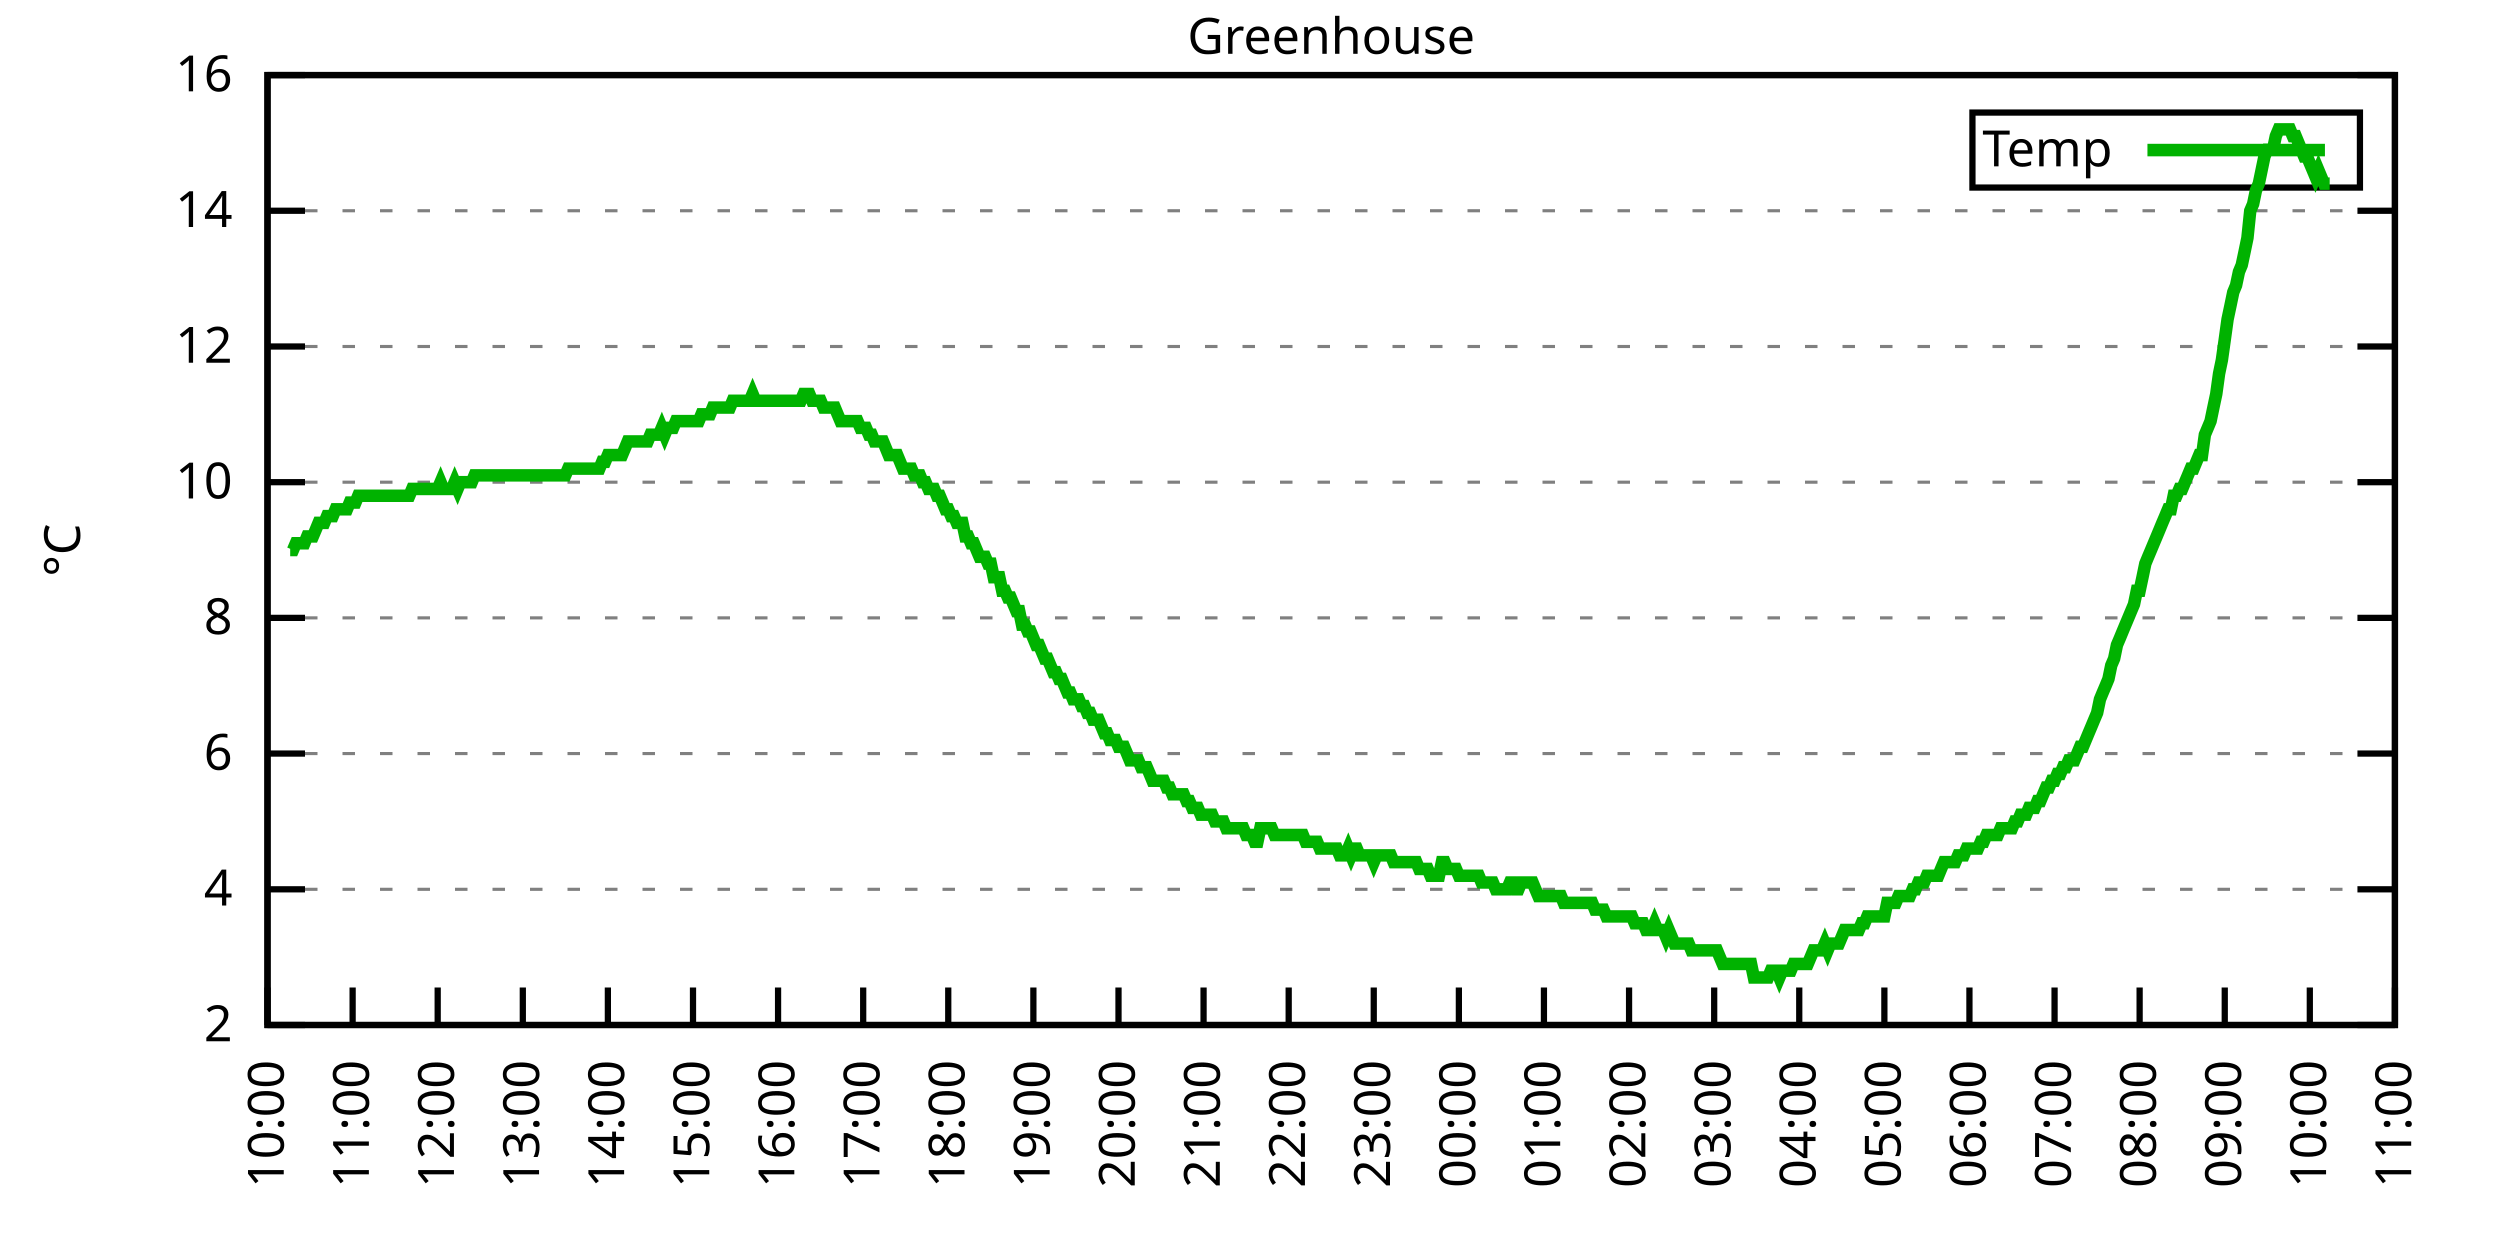
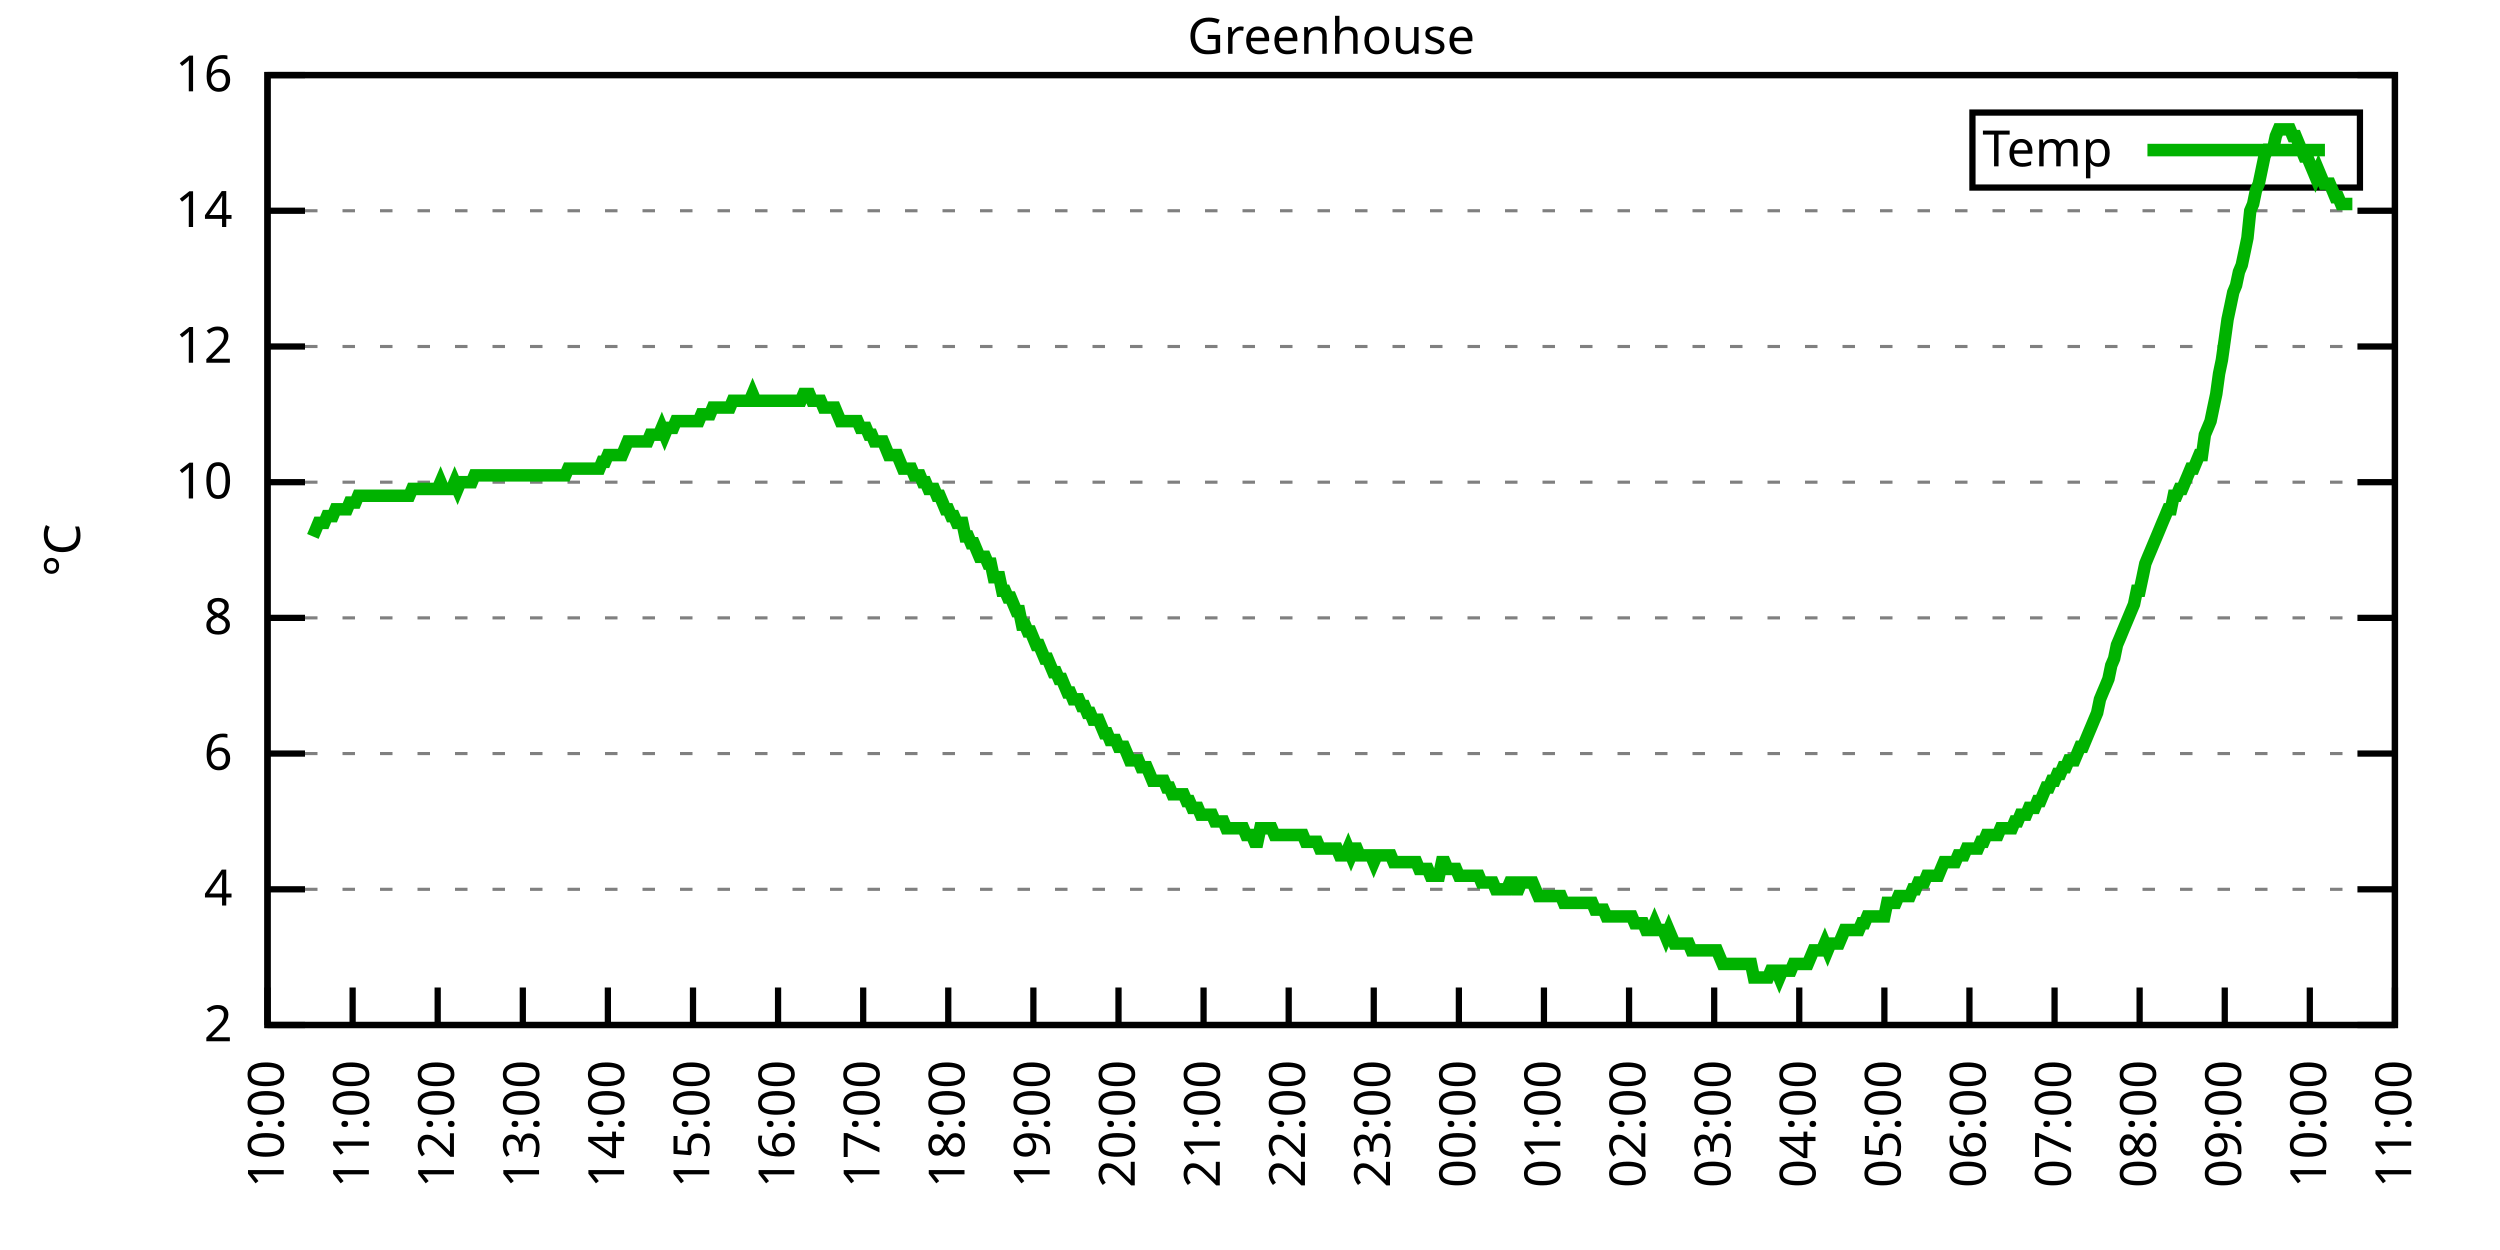
<svg xmlns="http://www.w3.org/2000/svg" xmlns:xlink="http://www.w3.org/1999/xlink" width="400" height="200" viewBox="0 0 400 200">
  <g id="gnuplot_canvas">
    <rect x="0" y="0" width="400" height="200" fill="none" />
    <defs>
      <circle id="gpDot" r="0.5" stroke-width="0.5" stroke="currentColor" />
      <path id="gpPt0" stroke-width="0.333" stroke="currentColor" d="M-1,0 h2 M0,-1 v2" />
      <path id="gpPt1" stroke-width="0.333" stroke="currentColor" d="M-1,-1 L1,1 M1,-1 L-1,1" />
      <path id="gpPt2" stroke-width="0.333" stroke="currentColor" d="M-1,0 L1,0 M0,-1 L0,1 M-1,-1 L1,1 M-1,1 L1,-1" />
      <rect id="gpPt3" stroke-width="0.333" stroke="currentColor" x="-1" y="-1" width="2" height="2" />
      <rect id="gpPt4" stroke-width="0.333" stroke="currentColor" fill="currentColor" x="-1" y="-1" width="2" height="2" />
      <circle id="gpPt5" stroke-width="0.333" stroke="currentColor" cx="0" cy="0" r="1" />
      <use xlink:href="#gpPt5" id="gpPt6" fill="currentColor" stroke="none" />
      <path id="gpPt7" stroke-width="0.333" stroke="currentColor" d="M0,-1.33 L-1.33,0.67 L1.33,0.67 z" />
      <use xlink:href="#gpPt7" id="gpPt8" fill="currentColor" stroke="none" />
      <use xlink:href="#gpPt7" id="gpPt9" stroke="currentColor" transform="rotate(180)" />
      <use xlink:href="#gpPt9" id="gpPt10" fill="currentColor" stroke="none" />
      <use xlink:href="#gpPt3" id="gpPt11" stroke="currentColor" transform="rotate(45)" />
      <use xlink:href="#gpPt11" id="gpPt12" fill="currentColor" stroke="none" />
      <path id="gpPt13" stroke-width="0.333" stroke="currentColor" d="M0,1.330 L1.265,0.411 L0.782,-1.067 L-0.782,-1.076 L-1.265,0.411 z" />
      <use xlink:href="#gpPt13" id="gpPt14" fill="currentColor" stroke="none" />
      <filter id="textbox" filterUnits="objectBoundingBox" x="0" y="0" height="1" width="1">
        <feFlood flood-color="white" flood-opacity="1" result="bgnd" />
        <feComposite in="SourceGraphic" in2="bgnd" operator="atop" />
      </filter>
      <filter id="greybox" filterUnits="objectBoundingBox" x="0" y="0" height="1" width="1">
        <feFlood flood-color="lightgrey" flood-opacity="1" result="grey" />
        <feComposite in="SourceGraphic" in2="grey" operator="atop" />
      </filter>
    </defs>
    <g fill="none" color="white" stroke="currentColor" stroke-width="1.00" stroke-linecap="butt" stroke-linejoin="miter">
</g>
    <g fill="none" color="black" stroke="currentColor" stroke-width="1.00" stroke-linecap="butt" stroke-linejoin="miter">
      <g stroke="none" shape-rendering="crispEdges">
        <polygon fill="rgb(255, 255, 255)" points="42.80,164.00 383.18,164.00 383.18,12.02 42.80,12.02 " />
      </g>
    </g>
    <g fill="none" color="black" stroke="currentColor" stroke-width="1.00" stroke-linecap="butt" stroke-linejoin="miter">
</g>
    <g fill="none" color="black" stroke="black" stroke-width="0.50" stroke-linecap="butt" stroke-linejoin="miter">
</g>
    <g fill="none" color="gray" stroke="currentColor" stroke-width="0.50" stroke-linecap="butt" stroke-linejoin="miter">
      <path stroke="gray" stroke-dasharray="2,4" class="gridline" d="M42.80,164.00 L383.19,164.00  " />
    </g>
    <g fill="none" color="gray" stroke="gray" stroke-width="1.00" stroke-linecap="butt" stroke-linejoin="miter">
</g>
    <g fill="none" color="black" stroke="currentColor" stroke-width="1.00" stroke-linecap="butt" stroke-linejoin="miter">
      <path stroke="black" d="M42.80,164.00 L48.80,164.00 M383.19,164.00 L377.19,164.00  " />
      <g transform="translate(37.20,166.60)" stroke="none" fill="black" font-family="Sans" font-size="8.00" text-anchor="end">
        <text>
          <tspan font-family="Sans"> 2</tspan>
        </text>
      </g>
    </g>
    <g fill="none" color="black" stroke="currentColor" stroke-width="1.00" stroke-linecap="butt" stroke-linejoin="miter">
</g>
    <g fill="none" color="black" stroke="black" stroke-width="0.50" stroke-linecap="butt" stroke-linejoin="miter">
</g>
    <g fill="none" color="gray" stroke="currentColor" stroke-width="0.50" stroke-linecap="butt" stroke-linejoin="miter">
      <path stroke="gray" stroke-dasharray="2,4" class="gridline" d="M42.80,142.29 L383.19,142.29  " />
    </g>
    <g fill="none" color="gray" stroke="gray" stroke-width="1.00" stroke-linecap="butt" stroke-linejoin="miter">
</g>
    <g fill="none" color="black" stroke="currentColor" stroke-width="1.00" stroke-linecap="butt" stroke-linejoin="miter">
      <path stroke="black" d="M42.80,142.29 L48.80,142.29 M383.19,142.29 L377.19,142.29  " />
      <g transform="translate(37.20,144.89)" stroke="none" fill="black" font-family="Sans" font-size="8.00" text-anchor="end">
        <text>
          <tspan font-family="Sans"> 4</tspan>
        </text>
      </g>
    </g>
    <g fill="none" color="black" stroke="currentColor" stroke-width="1.00" stroke-linecap="butt" stroke-linejoin="miter">
</g>
    <g fill="none" color="black" stroke="black" stroke-width="0.50" stroke-linecap="butt" stroke-linejoin="miter">
</g>
    <g fill="none" color="gray" stroke="currentColor" stroke-width="0.50" stroke-linecap="butt" stroke-linejoin="miter">
      <path stroke="gray" stroke-dasharray="2,4" class="gridline" d="M42.80,120.57 L383.19,120.57  " />
    </g>
    <g fill="none" color="gray" stroke="gray" stroke-width="1.00" stroke-linecap="butt" stroke-linejoin="miter">
</g>
    <g fill="none" color="black" stroke="currentColor" stroke-width="1.00" stroke-linecap="butt" stroke-linejoin="miter">
      <path stroke="black" d="M42.80,120.57 L48.80,120.57 M383.19,120.57 L377.19,120.57  " />
      <g transform="translate(37.20,123.17)" stroke="none" fill="black" font-family="Sans" font-size="8.00" text-anchor="end">
        <text>
          <tspan font-family="Sans"> 6</tspan>
        </text>
      </g>
    </g>
    <g fill="none" color="black" stroke="currentColor" stroke-width="1.00" stroke-linecap="butt" stroke-linejoin="miter">
</g>
    <g fill="none" color="black" stroke="black" stroke-width="0.50" stroke-linecap="butt" stroke-linejoin="miter">
</g>
    <g fill="none" color="gray" stroke="currentColor" stroke-width="0.50" stroke-linecap="butt" stroke-linejoin="miter">
      <path stroke="gray" stroke-dasharray="2,4" class="gridline" d="M42.80,98.86 L383.19,98.86  " />
    </g>
    <g fill="none" color="gray" stroke="gray" stroke-width="1.00" stroke-linecap="butt" stroke-linejoin="miter">
</g>
    <g fill="none" color="black" stroke="currentColor" stroke-width="1.00" stroke-linecap="butt" stroke-linejoin="miter">
      <path stroke="black" d="M42.80,98.86 L48.80,98.86 M383.19,98.86 L377.19,98.86  " />
      <g transform="translate(37.20,101.46)" stroke="none" fill="black" font-family="Sans" font-size="8.00" text-anchor="end">
        <text>
          <tspan font-family="Sans"> 8</tspan>
        </text>
      </g>
    </g>
    <g fill="none" color="black" stroke="currentColor" stroke-width="1.00" stroke-linecap="butt" stroke-linejoin="miter">
</g>
    <g fill="none" color="black" stroke="black" stroke-width="0.50" stroke-linecap="butt" stroke-linejoin="miter">
</g>
    <g fill="none" color="gray" stroke="currentColor" stroke-width="0.50" stroke-linecap="butt" stroke-linejoin="miter">
      <path stroke="gray" stroke-dasharray="2,4" class="gridline" d="M42.80,77.15 L383.19,77.15  " />
    </g>
    <g fill="none" color="gray" stroke="gray" stroke-width="1.00" stroke-linecap="butt" stroke-linejoin="miter">
</g>
    <g fill="none" color="black" stroke="currentColor" stroke-width="1.00" stroke-linecap="butt" stroke-linejoin="miter">
      <path stroke="black" d="M42.80,77.15 L48.80,77.15 M383.19,77.15 L377.19,77.15  " />
      <g transform="translate(37.20,79.75)" stroke="none" fill="black" font-family="Sans" font-size="8.00" text-anchor="end">
        <text>
          <tspan font-family="Sans"> 10</tspan>
        </text>
      </g>
    </g>
    <g fill="none" color="black" stroke="currentColor" stroke-width="1.00" stroke-linecap="butt" stroke-linejoin="miter">
</g>
    <g fill="none" color="black" stroke="black" stroke-width="0.50" stroke-linecap="butt" stroke-linejoin="miter">
</g>
    <g fill="none" color="gray" stroke="currentColor" stroke-width="0.50" stroke-linecap="butt" stroke-linejoin="miter">
      <path stroke="gray" stroke-dasharray="2,4" class="gridline" d="M42.80,55.44 L383.19,55.44  " />
    </g>
    <g fill="none" color="gray" stroke="gray" stroke-width="1.00" stroke-linecap="butt" stroke-linejoin="miter">
</g>
    <g fill="none" color="black" stroke="currentColor" stroke-width="1.00" stroke-linecap="butt" stroke-linejoin="miter">
      <path stroke="black" d="M42.80,55.44 L48.80,55.44 M383.19,55.44 L377.19,55.44  " />
      <g transform="translate(37.20,58.04)" stroke="none" fill="black" font-family="Sans" font-size="8.00" text-anchor="end">
        <text>
          <tspan font-family="Sans"> 12</tspan>
        </text>
      </g>
    </g>
    <g fill="none" color="black" stroke="currentColor" stroke-width="1.00" stroke-linecap="butt" stroke-linejoin="miter">
</g>
    <g fill="none" color="black" stroke="black" stroke-width="0.50" stroke-linecap="butt" stroke-linejoin="miter">
</g>
    <g fill="none" color="gray" stroke="currentColor" stroke-width="0.50" stroke-linecap="butt" stroke-linejoin="miter">
      <path stroke="gray" stroke-dasharray="2,4" class="gridline" d="M42.80,33.72 L383.19,33.72  " />
    </g>
    <g fill="none" color="gray" stroke="gray" stroke-width="1.00" stroke-linecap="butt" stroke-linejoin="miter">
</g>
    <g fill="none" color="black" stroke="currentColor" stroke-width="1.00" stroke-linecap="butt" stroke-linejoin="miter">
      <path stroke="black" d="M42.80,33.72 L48.80,33.72 M383.19,33.72 L377.19,33.72  " />
      <g transform="translate(37.20,36.32)" stroke="none" fill="black" font-family="Sans" font-size="8.00" text-anchor="end">
        <text>
          <tspan font-family="Sans"> 14</tspan>
        </text>
      </g>
    </g>
    <g fill="none" color="black" stroke="currentColor" stroke-width="1.00" stroke-linecap="butt" stroke-linejoin="miter">
</g>
    <g fill="none" color="black" stroke="black" stroke-width="0.50" stroke-linecap="butt" stroke-linejoin="miter">
</g>
    <g fill="none" color="gray" stroke="currentColor" stroke-width="0.50" stroke-linecap="butt" stroke-linejoin="miter">
      <path stroke="gray" stroke-dasharray="2,4" class="gridline" d="M42.80,12.01 L383.19,12.01  " />
    </g>
    <g fill="none" color="gray" stroke="gray" stroke-width="1.00" stroke-linecap="butt" stroke-linejoin="miter">
</g>
    <g fill="none" color="black" stroke="currentColor" stroke-width="1.00" stroke-linecap="butt" stroke-linejoin="miter">
      <path stroke="black" d="M42.80,12.01 L48.80,12.01 M383.19,12.01 L377.19,12.01  " />
      <g transform="translate(37.20,14.61)" stroke="none" fill="black" font-family="Sans" font-size="8.00" text-anchor="end">
        <text>
          <tspan font-family="Sans"> 16</tspan>
        </text>
      </g>
    </g>
    <g fill="none" color="black" stroke="currentColor" stroke-width="1.00" stroke-linecap="butt" stroke-linejoin="miter">
      <path stroke="black" d="M42.80,164.00 L42.80,158.00  " />
      <g transform="translate(45.40,169.60) rotate(270.00)" stroke="none" fill="black" font-family="Sans" font-size="8.00" text-anchor="end">
        <text>
          <tspan font-family="Sans">10:00</tspan>
        </text>
      </g>
    </g>
    <g fill="none" color="black" stroke="currentColor" stroke-width="1.00" stroke-linecap="butt" stroke-linejoin="miter">
      <path stroke="black" d="M56.42,164.00 L56.42,158.00  " />
      <g transform="translate(59.02,169.60) rotate(270.00)" stroke="none" fill="black" font-family="Sans" font-size="8.00" text-anchor="end">
        <text>
          <tspan font-family="Sans">11:00</tspan>
        </text>
      </g>
    </g>
    <g fill="none" color="black" stroke="currentColor" stroke-width="1.00" stroke-linecap="butt" stroke-linejoin="miter">
      <path stroke="black" d="M70.03,164.00 L70.03,158.00  " />
      <g transform="translate(72.63,169.60) rotate(270.00)" stroke="none" fill="black" font-family="Sans" font-size="8.00" text-anchor="end">
        <text>
          <tspan font-family="Sans">12:00</tspan>
        </text>
      </g>
    </g>
    <g fill="none" color="black" stroke="currentColor" stroke-width="1.00" stroke-linecap="butt" stroke-linejoin="miter">
      <path stroke="black" d="M83.65,164.00 L83.65,158.00  " />
      <g transform="translate(86.25,169.60) rotate(270.00)" stroke="none" fill="black" font-family="Sans" font-size="8.00" text-anchor="end">
        <text>
          <tspan font-family="Sans">13:00</tspan>
        </text>
      </g>
    </g>
    <g fill="none" color="black" stroke="currentColor" stroke-width="1.00" stroke-linecap="butt" stroke-linejoin="miter">
      <path stroke="black" d="M97.26,164.00 L97.26,158.00  " />
      <g transform="translate(99.86,169.60) rotate(270.00)" stroke="none" fill="black" font-family="Sans" font-size="8.00" text-anchor="end">
        <text>
          <tspan font-family="Sans">14:00</tspan>
        </text>
      </g>
    </g>
    <g fill="none" color="black" stroke="currentColor" stroke-width="1.00" stroke-linecap="butt" stroke-linejoin="miter">
      <path stroke="black" d="M110.88,164.00 L110.88,158.00  " />
      <g transform="translate(113.48,169.60) rotate(270.00)" stroke="none" fill="black" font-family="Sans" font-size="8.00" text-anchor="end">
        <text>
          <tspan font-family="Sans">15:00</tspan>
        </text>
      </g>
    </g>
    <g fill="none" color="black" stroke="currentColor" stroke-width="1.00" stroke-linecap="butt" stroke-linejoin="miter">
      <path stroke="black" d="M124.49,164.00 L124.49,158.00  " />
      <g transform="translate(127.09,169.60) rotate(270.00)" stroke="none" fill="black" font-family="Sans" font-size="8.00" text-anchor="end">
        <text>
          <tspan font-family="Sans">16:00</tspan>
        </text>
      </g>
    </g>
    <g fill="none" color="black" stroke="currentColor" stroke-width="1.00" stroke-linecap="butt" stroke-linejoin="miter">
      <path stroke="black" d="M138.11,164.00 L138.11,158.00  " />
      <g transform="translate(140.71,169.60) rotate(270.00)" stroke="none" fill="black" font-family="Sans" font-size="8.00" text-anchor="end">
        <text>
          <tspan font-family="Sans">17:00</tspan>
        </text>
      </g>
    </g>
    <g fill="none" color="black" stroke="currentColor" stroke-width="1.00" stroke-linecap="butt" stroke-linejoin="miter">
      <path stroke="black" d="M151.72,164.00 L151.72,158.00  " />
      <g transform="translate(154.32,169.60) rotate(270.00)" stroke="none" fill="black" font-family="Sans" font-size="8.00" text-anchor="end">
        <text>
          <tspan font-family="Sans">18:00</tspan>
        </text>
      </g>
    </g>
    <g fill="none" color="black" stroke="currentColor" stroke-width="1.00" stroke-linecap="butt" stroke-linejoin="miter">
      <path stroke="black" d="M165.34,164.00 L165.34,158.00  " />
      <g transform="translate(167.94,169.60) rotate(270.00)" stroke="none" fill="black" font-family="Sans" font-size="8.00" text-anchor="end">
        <text>
          <tspan font-family="Sans">19:00</tspan>
        </text>
      </g>
    </g>
    <g fill="none" color="black" stroke="currentColor" stroke-width="1.00" stroke-linecap="butt" stroke-linejoin="miter">
      <path stroke="black" d="M178.96,164.00 L178.96,158.00  " />
      <g transform="translate(181.56,169.60) rotate(270.00)" stroke="none" fill="black" font-family="Sans" font-size="8.00" text-anchor="end">
        <text>
          <tspan font-family="Sans">20:00</tspan>
        </text>
      </g>
    </g>
    <g fill="none" color="black" stroke="currentColor" stroke-width="1.00" stroke-linecap="butt" stroke-linejoin="miter">
      <path stroke="black" d="M192.57,164.00 L192.57,158.00  " />
      <g transform="translate(195.17,169.60) rotate(270.00)" stroke="none" fill="black" font-family="Sans" font-size="8.00" text-anchor="end">
        <text>
          <tspan font-family="Sans">21:00</tspan>
        </text>
      </g>
    </g>
    <g fill="none" color="black" stroke="currentColor" stroke-width="1.00" stroke-linecap="butt" stroke-linejoin="miter">
      <path stroke="black" d="M206.19,164.00 L206.19,158.00  " />
      <g transform="translate(208.79,169.60) rotate(270.00)" stroke="none" fill="black" font-family="Sans" font-size="8.00" text-anchor="end">
        <text>
          <tspan font-family="Sans">22:00</tspan>
        </text>
      </g>
    </g>
    <g fill="none" color="black" stroke="currentColor" stroke-width="1.00" stroke-linecap="butt" stroke-linejoin="miter">
      <path stroke="black" d="M219.80,164.00 L219.80,158.00  " />
      <g transform="translate(222.40,169.60) rotate(270.00)" stroke="none" fill="black" font-family="Sans" font-size="8.00" text-anchor="end">
        <text>
          <tspan font-family="Sans">23:00</tspan>
        </text>
      </g>
    </g>
    <g fill="none" color="black" stroke="currentColor" stroke-width="1.00" stroke-linecap="butt" stroke-linejoin="miter">
      <path stroke="black" d="M233.42,164.00 L233.42,158.00  " />
      <g transform="translate(236.02,169.60) rotate(270.00)" stroke="none" fill="black" font-family="Sans" font-size="8.00" text-anchor="end">
        <text>
          <tspan font-family="Sans">00:00</tspan>
        </text>
      </g>
    </g>
    <g fill="none" color="black" stroke="currentColor" stroke-width="1.00" stroke-linecap="butt" stroke-linejoin="miter">
      <path stroke="black" d="M247.03,164.00 L247.03,158.00  " />
      <g transform="translate(249.63,169.60) rotate(270.00)" stroke="none" fill="black" font-family="Sans" font-size="8.00" text-anchor="end">
        <text>
          <tspan font-family="Sans">01:00</tspan>
        </text>
      </g>
    </g>
    <g fill="none" color="black" stroke="currentColor" stroke-width="1.00" stroke-linecap="butt" stroke-linejoin="miter">
      <path stroke="black" d="M260.65,164.00 L260.65,158.00  " />
      <g transform="translate(263.25,169.60) rotate(270.00)" stroke="none" fill="black" font-family="Sans" font-size="8.00" text-anchor="end">
        <text>
          <tspan font-family="Sans">02:00</tspan>
        </text>
      </g>
    </g>
    <g fill="none" color="black" stroke="currentColor" stroke-width="1.00" stroke-linecap="butt" stroke-linejoin="miter">
      <path stroke="black" d="M274.27,164.00 L274.27,158.00  " />
      <g transform="translate(276.87,169.60) rotate(270.00)" stroke="none" fill="black" font-family="Sans" font-size="8.00" text-anchor="end">
        <text>
          <tspan font-family="Sans">03:00</tspan>
        </text>
      </g>
    </g>
    <g fill="none" color="black" stroke="currentColor" stroke-width="1.00" stroke-linecap="butt" stroke-linejoin="miter">
      <path stroke="black" d="M287.88,164.00 L287.88,158.00  " />
      <g transform="translate(290.48,169.60) rotate(270.00)" stroke="none" fill="black" font-family="Sans" font-size="8.00" text-anchor="end">
        <text>
          <tspan font-family="Sans">04:00</tspan>
        </text>
      </g>
    </g>
    <g fill="none" color="black" stroke="currentColor" stroke-width="1.00" stroke-linecap="butt" stroke-linejoin="miter">
      <path stroke="black" d="M301.50,164.00 L301.50,158.00  " />
      <g transform="translate(304.10,169.60) rotate(270.00)" stroke="none" fill="black" font-family="Sans" font-size="8.00" text-anchor="end">
        <text>
          <tspan font-family="Sans">05:00</tspan>
        </text>
      </g>
    </g>
    <g fill="none" color="black" stroke="currentColor" stroke-width="1.00" stroke-linecap="butt" stroke-linejoin="miter">
      <path stroke="black" d="M315.11,164.00 L315.11,158.00  " />
      <g transform="translate(317.71,169.60) rotate(270.00)" stroke="none" fill="black" font-family="Sans" font-size="8.00" text-anchor="end">
        <text>
          <tspan font-family="Sans">06:00</tspan>
        </text>
      </g>
    </g>
    <g fill="none" color="black" stroke="currentColor" stroke-width="1.00" stroke-linecap="butt" stroke-linejoin="miter">
      <path stroke="black" d="M328.73,164.00 L328.73,158.00  " />
      <g transform="translate(331.33,169.60) rotate(270.00)" stroke="none" fill="black" font-family="Sans" font-size="8.00" text-anchor="end">
        <text>
          <tspan font-family="Sans">07:00</tspan>
        </text>
      </g>
    </g>
    <g fill="none" color="black" stroke="currentColor" stroke-width="1.00" stroke-linecap="butt" stroke-linejoin="miter">
      <path stroke="black" d="M342.34,164.00 L342.34,158.00  " />
      <g transform="translate(344.94,169.60) rotate(270.00)" stroke="none" fill="black" font-family="Sans" font-size="8.00" text-anchor="end">
        <text>
          <tspan font-family="Sans">08:00</tspan>
        </text>
      </g>
    </g>
    <g fill="none" color="black" stroke="currentColor" stroke-width="1.00" stroke-linecap="butt" stroke-linejoin="miter">
      <path stroke="black" d="M355.96,164.00 L355.96,158.00  " />
      <g transform="translate(358.56,169.60) rotate(270.00)" stroke="none" fill="black" font-family="Sans" font-size="8.00" text-anchor="end">
        <text>
          <tspan font-family="Sans">09:00</tspan>
        </text>
      </g>
    </g>
    <g fill="none" color="black" stroke="currentColor" stroke-width="1.00" stroke-linecap="butt" stroke-linejoin="miter">
      <path stroke="black" d="M369.57,164.00 L369.57,158.00  " />
      <g transform="translate(372.17,169.60) rotate(270.00)" stroke="none" fill="black" font-family="Sans" font-size="8.00" text-anchor="end">
        <text>
          <tspan font-family="Sans">10:00</tspan>
        </text>
      </g>
    </g>
    <g fill="none" color="black" stroke="currentColor" stroke-width="1.00" stroke-linecap="butt" stroke-linejoin="miter">
      <path stroke="black" d="M383.19,164.00 L383.19,158.00  " />
      <g transform="translate(385.79,169.60) rotate(270.00)" stroke="none" fill="black" font-family="Sans" font-size="8.00" text-anchor="end">
        <text>
          <tspan font-family="Sans">11:00</tspan>
        </text>
      </g>
    </g>
    <g fill="none" color="black" stroke="currentColor" stroke-width="1.00" stroke-linecap="butt" stroke-linejoin="miter">
</g>
    <g fill="none" color="black" stroke="currentColor" stroke-width="1.00" stroke-linecap="butt" stroke-linejoin="miter">
      <path stroke="black" d="M42.80,12.01 L42.80,164.00 L383.19,164.00 L383.19,12.01 L42.80,12.01 Z  " />
    </g>
    <g fill="none" color="black" stroke="currentColor" stroke-width="1.00" stroke-linecap="butt" stroke-linejoin="miter">
</g>
    <g fill="none" color="black" stroke="currentColor" stroke-width="1.00" stroke-linecap="butt" stroke-linejoin="miter">
      <path stroke="black" d="M315.59,30.01 L315.59,18.01 L377.59,18.01 L377.59,30.01 L315.59,30.01 Z  " />
    </g>
    <g id="Greenhouse_plot_1">
      <g fill="none" color="white" stroke="black" stroke-width="2.00" stroke-linecap="butt" stroke-linejoin="miter">
</g>
      <g fill="none" color="black" stroke="currentColor" stroke-width="2.00" stroke-linecap="butt" stroke-linejoin="miter">
        <g transform="translate(337.99,26.61)" stroke="none" fill="black" font-family="Sans" font-size="8.00" text-anchor="end">
          <text>
            <tspan font-family="Sans">Temp</tspan>
          </text>
        </g>
      </g>
      <g fill="none" color="black" stroke="currentColor" stroke-width="2.00" stroke-linecap="butt" stroke-linejoin="miter">
-         <path stroke="rgb(  0, 178,   0)" d="M343.59,24.01 L371.99,24.01 M46.43,88.00 L46.88,88.00 L47.34,86.92 L47.79,86.92 L48.25,86.92 L48.70,86.92   L49.15,85.83 L49.61,85.83 L50.06,85.83 L50.52,84.75 L50.97,83.66 L51.42,83.66 L51.88,83.66 L52.33,82.58   L52.78,82.58 L53.24,82.58 L53.69,81.49 L54.15,81.49 L54.60,81.49 L55.05,81.49 L55.51,81.49 L55.96,80.41   L56.42,80.41 L56.87,80.41 L57.32,79.32 L57.78,79.32 L58.23,79.32 L58.68,79.32 L59.14,79.32 L59.59,79.32   L60.05,79.32 L60.50,79.32 L60.95,79.32 L61.41,79.32 L61.86,79.32 L62.32,79.32 L62.77,79.32 L63.22,79.32   L63.68,79.32 L64.13,79.32 L64.58,79.32 L65.04,79.32 L65.49,79.32 L65.95,78.23 L66.40,78.23 L66.85,78.23   L67.31,78.23 L67.76,78.23 L68.22,78.23 L68.67,78.23 L69.12,78.23 L69.58,78.23 L70.03,78.23 L70.49,77.15   L70.94,78.23 L71.39,78.23 L71.85,78.23 L72.30,78.23 L72.75,77.15 L73.21,78.23 L73.66,77.15 L74.12,77.15   L74.57,77.15 L75.02,77.15 L75.48,77.15 L75.93,76.06 L76.39,76.06 L76.84,76.06 L77.29,76.06 L77.75,76.06   L78.20,76.06 L78.65,76.06 L79.11,76.06 L79.56,76.06 L80.02,76.06 L80.47,76.06 L80.92,76.06 L81.38,76.06   L81.83,76.06 L82.29,76.06 L82.74,76.06 L83.19,76.06 L83.65,76.06 L84.10,76.06 L84.55,76.06 L85.01,76.06   L85.46,76.06 L85.92,76.06 L86.37,76.06 L86.82,76.06 L87.28,76.06 L87.73,76.06 L88.19,76.06 L88.64,76.06   L89.09,76.06 L89.55,76.06 L90.00,76.06 L90.45,76.06 L90.91,74.98 L91.36,74.98 L91.82,74.98 L92.27,74.98   L92.72,74.98 L93.18,74.98 L93.63,74.98 L94.09,74.98 L94.54,74.98 L94.99,74.98 L95.45,74.98 L95.90,74.98   L96.35,73.89 L96.81,73.89 L97.26,72.81 L97.72,72.81 L98.17,72.81 L98.62,72.81 L99.08,72.81 L99.53,72.81   L99.99,71.72 L100.44,70.63 L100.89,70.63 L101.35,70.63 L101.80,70.63 L102.25,70.63 L102.71,70.63 L103.16,70.63   L103.62,70.63 L104.07,69.55 L104.52,69.55 L104.98,69.55 L105.43,69.55 L105.89,68.46 L106.34,69.55 L106.79,68.46   L107.25,68.46 L107.70,68.46 L108.15,67.38 L108.61,67.38 L109.06,67.38 L109.52,67.38 L109.97,67.38 L110.42,67.38   L110.88,67.38 L111.33,67.38 L111.79,67.38 L112.24,66.29 L112.69,66.29 L113.15,66.29 L113.60,66.29 L114.05,65.21   L114.51,65.21 L114.96,65.21 L115.42,65.21 L115.87,65.21 L116.32,65.21 L116.78,65.21 L117.23,64.12 L117.69,64.12   L118.14,64.12 L118.59,64.12 L119.05,64.12 L119.50,64.12 L119.96,64.12 L120.41,63.04 L120.86,64.12 L121.32,64.12   L121.77,64.12 L122.22,64.12 L122.68,64.12 L123.13,64.12 L123.59,64.12 L124.04,64.12 L124.49,64.12 L124.95,64.12   L125.40,64.12 L125.86,64.12 L126.31,64.12 L126.76,64.12 L127.22,64.12 L127.67,64.12 L128.12,64.12 L128.58,63.04   L129.03,63.04 L129.49,63.04 L129.94,64.12 L130.39,64.12 L130.85,64.12 L131.30,64.12 L131.76,65.21 L132.21,65.21   L132.66,65.21 L133.12,65.21 L133.57,65.21 L134.02,66.29 L134.48,67.38 L134.93,67.38 L135.39,67.38 L135.84,67.38   L136.29,67.38 L136.75,67.38 L137.20,67.38 L137.66,68.46 L138.11,68.46 L138.56,68.46 L139.02,69.55 L139.47,69.55   L139.92,70.63 L140.38,70.63 L140.83,70.63 L141.29,70.63 L141.74,71.72 L142.19,72.81 L143.10,72.81 L143.56,72.81   L144.01,73.89 L144.46,74.98 L144.92,74.98 L145.37,74.98 L145.82,74.98 L146.28,76.06 L146.73,76.06 L147.19,76.06   L147.64,77.15 L148.09,77.15 L148.55,78.23 L149.00,78.23 L149.46,78.23 L149.91,79.32 L150.36,79.32 L150.82,80.41   L151.27,81.49 L151.72,81.49 L152.18,82.58 L152.63,82.58 L153.09,83.66 L153.54,83.66 L153.99,83.66 L154.45,85.83   L154.90,85.83 L155.36,86.92 L155.81,86.92 L156.26,88.00 L156.72,89.09 L157.17,89.09 L157.62,89.09 L158.08,90.18   L158.53,90.18 L158.99,92.35 L159.44,92.35 L159.89,92.35 L160.35,94.52 L160.80,94.52 L161.26,95.60 L161.71,95.60   L162.16,96.69 L162.62,97.78 L163.07,97.78 L163.52,99.95 L163.98,99.95 L164.43,101.03 L164.89,101.03 L165.34,102.12   L165.79,103.20 L166.25,103.20 L166.70,104.29 L167.16,105.38 L167.61,105.38 L168.06,106.46 L168.52,107.55 L168.97,107.55   L169.43,108.63 L169.88,108.63 L170.33,109.72 L170.79,110.80 L171.24,110.80 L171.69,111.89 L172.15,111.89 L172.60,111.89   L173.06,112.97 L173.51,112.97 L173.96,114.06 L174.42,114.06 L174.87,115.15 L175.33,115.15 L175.78,115.15 L176.23,116.23   L176.69,117.32 L177.14,117.32 L177.59,118.40 L178.05,118.40 L178.50,118.40 L178.96,119.49 L179.41,119.49 L179.86,119.49   L180.32,120.57 L180.77,121.66 L181.23,121.66 L181.68,121.66 L182.13,121.66 L182.59,122.75 L183.04,122.75 L183.49,122.75   L183.95,123.83 L184.40,124.92 L184.86,124.92 L185.31,124.92 L185.76,124.92 L186.22,124.92 L186.67,126.00 L187.13,126.00   L187.58,127.09 L188.03,127.09 L188.49,127.09 L188.94,127.09 L189.39,127.09 L189.85,128.17 L190.30,128.17 L190.76,129.26   L191.21,129.26 L191.66,129.26 L192.12,130.35 L192.57,130.35 L193.03,130.35 L193.48,130.35 L193.93,130.35 L194.39,131.43   L194.84,131.43 L195.29,131.43 L195.75,131.43 L196.20,132.52 L196.66,132.52 L197.11,132.52 L197.56,132.52 L198.02,132.52   L198.47,132.52 L198.93,132.52 L199.38,133.60 L199.83,133.60 L200.29,133.60 L200.74,134.69 L201.19,134.69 L201.65,132.52   L202.10,132.52 L202.56,132.52 L203.01,132.52 L203.46,132.52 L203.92,133.60 L204.37,133.60 L204.83,133.60 L205.28,133.60   L205.73,133.60 L206.19,133.60 L206.64,133.60 L207.09,133.60 L207.55,133.60 L208.00,133.60 L208.46,133.60 L208.91,134.69   L209.36,134.69 L209.82,134.69 L210.27,134.69 L210.73,134.69 L211.18,135.77 L211.63,135.77 L212.09,135.77 L212.54,135.77   L213.00,135.77 L213.45,135.77 L213.90,135.77 L214.36,136.86 L214.81,136.86 L215.26,136.86 L215.72,135.77 L216.17,136.86   L216.63,135.77 L217.08,135.77 L217.53,136.86 L217.99,136.86 L218.44,136.86 L218.90,136.86 L219.35,136.86 L219.80,137.94   L220.26,136.86 L220.71,136.86 L221.16,136.86 L221.62,136.86 L222.07,136.86 L222.53,136.86 L222.98,137.94 L223.43,137.94   L223.89,137.94 L224.34,137.94 L224.80,137.94 L225.25,137.94 L225.70,137.94 L226.16,137.94 L226.61,137.94 L227.06,139.03   L227.52,139.03 L227.97,139.03 L228.43,139.03 L228.88,140.12 L229.33,140.12 L229.79,140.12 L230.24,140.12 L230.70,137.94   L231.15,137.94 L231.60,139.03 L232.06,139.03 L232.51,139.03 L232.96,139.03 L233.42,140.12 L233.87,140.12 L234.33,140.12   L234.78,140.12 L235.23,140.12 L235.69,140.12 L236.14,140.12 L236.60,140.12 L237.05,141.20 L237.50,141.20 L237.96,141.20   L238.41,141.20 L238.86,141.20 L239.32,142.29 L239.77,142.29 L240.23,142.29 L240.68,142.29 L241.13,142.29 L241.59,141.20   L242.04,141.20 L242.50,142.29 L242.95,142.29 L243.40,141.20 L243.86,141.20 L244.31,141.20 L244.76,141.20 L245.22,141.20   L245.67,142.29 L246.13,143.37 L246.58,143.37 L247.03,143.37 L247.49,143.37 L247.94,143.37 L248.40,143.37 L248.85,143.37   L249.30,143.37 L249.76,143.37 L250.21,144.46 L250.66,144.46 L251.12,144.46 L251.57,144.46 L252.03,144.46 L252.48,144.46   L252.93,144.46 L253.39,144.46 L253.84,144.46 L254.30,144.46 L254.75,144.46 L255.20,145.54 L255.66,145.54 L256.11,145.54   L256.56,145.54 L257.02,146.63 L257.47,146.63 L257.93,146.63 L258.38,146.63 L258.83,146.63 L259.29,146.63 L259.74,146.63   L260.20,146.63 L260.65,146.63 L261.10,146.63 L261.56,147.72 L262.01,147.72 L262.47,147.72 L262.92,147.72 L263.37,148.80   L263.83,148.80 L264.28,148.80 L264.73,147.72 L265.19,148.80 L265.64,148.80 L266.10,148.80 L266.55,149.89 L267.00,148.80   L267.46,149.89 L267.91,150.97 L268.37,150.97 L268.82,150.97 L269.27,150.97 L269.73,150.97 L270.18,150.97 L270.63,152.06   L271.09,152.06 L271.54,152.06 L272.00,152.06 L272.45,152.06 L272.90,152.06 L273.36,152.06 L273.81,152.06 L274.27,152.06   L274.72,152.06 L275.17,153.14 L275.63,154.23 L276.08,154.23 L276.53,154.23 L276.99,154.23 L277.44,154.23 L277.90,154.23   L278.35,154.23 L278.80,154.23 L279.26,154.23 L279.71,154.23 L280.17,154.23 L280.62,156.40 L281.07,156.40 L281.53,156.40   L281.98,156.40 L282.43,156.40 L282.89,156.40 L283.34,155.31 L283.80,155.31 L284.25,155.31 L284.70,156.40 L285.16,155.31   L285.61,155.31 L286.07,155.31 L286.52,155.31 L286.97,154.23 L287.43,154.23 L287.88,154.23 L288.33,154.23 L288.79,154.23   L289.24,154.23 L289.70,153.14 L290.15,152.06 L290.60,152.06 L291.06,152.06 L291.51,152.06 L291.97,150.97 L292.42,152.06   L292.87,150.97 L293.33,150.97 L293.78,150.97 L294.23,150.97 L294.69,149.89 L295.14,148.80 L295.60,148.80 L296.05,148.80   L296.50,148.80 L296.96,148.80 L297.41,148.80 L297.87,147.72 L298.32,147.72 L298.77,146.63 L299.23,146.63 L299.68,146.63   L300.13,146.63 L300.59,146.63 L301.04,146.63 L301.50,146.63 L301.95,144.46 L302.40,144.46 L302.86,144.46 L303.31,144.46   L303.77,143.37 L304.22,143.37 L304.67,143.37 L305.13,143.37 L305.58,143.37 L306.03,142.29 L306.49,142.29 L306.94,141.20   L307.40,141.20 L307.85,141.20 L308.30,140.12 L308.76,140.12 L309.21,140.12 L309.67,140.12 L310.12,140.12 L310.57,139.03   L311.03,137.94 L311.48,137.94 L311.94,137.94 L312.39,137.94 L312.84,137.94 L313.30,136.86 L313.75,136.86 L314.20,136.86   L314.66,135.77 L315.11,135.77 L315.57,135.77 L316.02,135.77 L316.47,135.77 L316.93,134.69 L317.38,134.69 L317.84,133.60   L318.29,133.60 L318.74,133.60 L319.20,133.60 L319.65,133.60 L320.10,132.52 L320.56,132.52 L321.01,132.52 L321.47,132.52   L321.92,132.52 L322.37,131.43 L322.83,131.43 L323.28,130.35 L323.74,130.35 L324.19,130.35 L324.64,129.26 L325.10,129.26   L325.55,129.26 L326.00,128.17 L326.46,128.17 L326.91,127.09 L327.37,126.00 L327.82,126.00 L328.27,124.92 L328.73,124.92   L329.18,123.83 L329.64,123.83 L330.09,122.75 L330.54,122.75 L331.00,121.66 L331.45,121.66 L331.90,121.66 L332.36,120.57   L332.81,119.49 L333.27,119.49 L333.72,118.40 L334.17,117.32 L334.63,116.23 L335.08,115.15 L335.54,114.06 L335.99,111.89   L336.44,110.80 L336.90,109.72 L337.35,108.63 L337.80,106.46 L338.26,105.38 L338.71,103.20 L339.17,102.12 L339.62,101.03   L340.07,99.95 L340.53,98.86 L340.98,97.78 L341.44,96.69 L341.89,94.52 L342.34,94.52 L342.80,92.35 L343.25,90.18   L343.70,89.09 L344.16,88.00 L344.61,86.92 L345.07,85.83 L345.52,84.75 L345.97,83.66 L346.43,82.58 L346.88,81.49   L347.34,81.49 L347.79,79.32 L348.24,79.32 L348.70,78.23 L349.15,78.23 L349.60,77.15 L350.06,76.06 L350.51,74.98   L350.97,74.98 L351.42,73.89 L351.87,72.81 L352.33,72.81 L352.78,69.55 L353.24,68.46 L353.69,67.38 L354.14,65.21   L354.60,63.04 L355.05,59.78 L355.50,57.61 L355.96,54.35 L356.41,51.09 L356.87,48.92 L357.32,46.75 L357.77,45.66   L358.23,43.49 L358.68,42.41 L359.14,40.24 L359.59,38.07 L360.04,33.72 L360.50,32.64 L360.95,30.47 L361.41,29.38   L361.86,27.21 L362.31,25.04 L362.77,23.95 L363.22,23.95 L363.67,23.95 L364.13,21.78 L364.58,20.70 L365.04,20.70   L365.49,20.70 L365.94,20.70 L366.40,20.70 L366.85,21.78 L367.31,21.78 L367.76,22.87 L368.21,23.95 L368.67,25.04   L369.12,25.04 L369.57,26.12 L370.03,27.21 L370.48,28.29 L370.94,27.21 L371.39,28.29 L371.84,29.38 L372.30,29.38   L372.75,29.38  " />
+         <path stroke="rgb(  0, 178,   0)" d="M343.59,24.01 L371.99,24.01 M50.06,85.83 L50.52,84.75 L50.97,83.66 L51.42,83.66 L51.88,83.66 L52.33,82.58   L52.78,82.58 L53.24,82.58 L53.69,81.49 L54.15,81.49 L54.60,81.49 L55.05,81.49 L55.51,81.49 L55.96,80.41   L56.42,80.41 L56.87,80.41 L57.32,79.32 L57.78,79.32 L58.23,79.32 L58.68,79.32 L59.14,79.32 L59.59,79.32   L60.05,79.32 L60.50,79.32 L60.95,79.32 L61.41,79.32 L61.86,79.32 L62.32,79.32 L62.77,79.32 L63.22,79.32   L63.68,79.32 L64.13,79.32 L64.58,79.32 L65.04,79.32 L65.49,79.32 L65.95,78.23 L66.40,78.23 L66.85,78.23   L67.31,78.23 L67.76,78.23 L68.22,78.23 L68.67,78.23 L69.12,78.23 L69.58,78.23 L70.03,78.23 L70.49,77.15   L70.94,78.23 L71.39,78.23 L71.85,78.23 L72.30,78.23 L72.75,77.15 L73.21,78.23 L73.66,77.15 L74.12,77.15   L74.57,77.15 L75.02,77.15 L75.48,77.15 L75.93,76.06 L76.39,76.06 L76.84,76.06 L77.29,76.06 L77.75,76.06   L78.20,76.06 L78.65,76.06 L79.11,76.06 L79.56,76.06 L80.02,76.06 L80.47,76.06 L80.92,76.06 L81.38,76.06   L81.83,76.06 L82.29,76.06 L82.74,76.06 L83.19,76.06 L83.65,76.06 L84.10,76.06 L84.55,76.06 L85.01,76.06   L85.46,76.06 L85.92,76.06 L86.37,76.06 L86.82,76.06 L87.28,76.06 L87.73,76.06 L88.19,76.06 L88.64,76.06   L89.09,76.06 L89.55,76.06 L90.00,76.06 L90.45,76.06 L90.91,74.98 L91.36,74.98 L91.82,74.98 L92.27,74.98   L92.72,74.98 L93.18,74.98 L93.63,74.98 L94.09,74.98 L94.54,74.98 L94.99,74.98 L95.45,74.98 L95.90,74.98   L96.35,73.89 L96.81,73.89 L97.26,72.81 L97.72,72.81 L98.17,72.81 L98.62,72.81 L99.08,72.81 L99.53,72.81   L99.99,71.72 L100.44,70.63 L100.89,70.63 L101.35,70.63 L101.80,70.63 L102.25,70.63 L102.71,70.63 L103.16,70.63   L103.62,70.63 L104.07,69.55 L104.52,69.55 L104.98,69.55 L105.43,69.55 L105.89,68.46 L106.34,69.55 L106.79,68.46   L107.25,68.46 L107.70,68.46 L108.15,67.38 L108.61,67.38 L109.06,67.38 L109.52,67.38 L109.97,67.38 L110.42,67.38   L110.88,67.38 L111.33,67.38 L111.79,67.38 L112.24,66.29 L112.69,66.29 L113.15,66.29 L113.60,66.29 L114.05,65.21   L114.51,65.21 L114.96,65.21 L115.42,65.21 L115.87,65.21 L116.32,65.21 L116.78,65.21 L117.23,64.12 L117.69,64.12   L118.14,64.12 L118.59,64.12 L119.05,64.12 L119.50,64.12 L119.96,64.12 L120.41,63.04 L120.86,64.12 L121.32,64.12   L121.77,64.12 L122.22,64.12 L122.68,64.12 L123.13,64.12 L123.59,64.12 L124.04,64.12 L124.49,64.12 L124.95,64.12   L125.40,64.12 L125.86,64.12 L126.31,64.12 L126.76,64.12 L127.22,64.12 L127.67,64.12 L128.12,64.12 L128.58,63.04   L129.03,63.04 L129.49,63.04 L129.94,64.12 L130.39,64.12 L130.85,64.12 L131.30,64.12 L131.76,65.21 L132.21,65.21   L132.66,65.21 L133.12,65.21 L133.57,65.21 L134.02,66.29 L134.48,67.38 L134.93,67.38 L135.39,67.38 L135.84,67.38   L136.29,67.38 L136.75,67.38 L137.20,67.38 L137.66,68.46 L138.11,68.46 L138.56,68.46 L139.02,69.55 L139.47,69.55   L139.92,70.63 L140.38,70.63 L140.83,70.63 L141.29,70.63 L141.74,71.72 L142.19,72.81 L143.10,72.81 L143.56,72.81   L144.01,73.89 L144.46,74.98 L144.92,74.98 L145.37,74.98 L145.82,74.98 L146.28,76.06 L146.73,76.06 L147.19,76.06   L147.64,77.15 L148.09,77.15 L148.55,78.23 L149.00,78.23 L149.46,78.23 L149.91,79.32 L150.36,79.32 L150.82,80.41   L151.27,81.49 L151.72,81.49 L152.18,82.58 L152.63,82.58 L153.09,83.66 L153.54,83.66 L153.99,83.66 L154.45,85.83   L154.90,85.83 L155.36,86.92 L155.81,86.92 L156.26,88.00 L156.72,89.09 L157.17,89.09 L157.62,89.09 L158.08,90.18   L158.53,90.18 L158.99,92.35 L159.44,92.35 L159.89,92.35 L160.35,94.52 L160.80,94.52 L161.26,95.60 L161.71,95.60   L162.16,96.69 L162.62,97.78 L163.07,97.78 L163.52,99.95 L163.98,99.95 L164.43,101.03 L164.89,101.03 L165.34,102.12   L165.79,103.20 L166.25,103.20 L166.70,104.29 L167.16,105.38 L167.61,105.38 L168.06,106.46 L168.52,107.55 L168.97,107.55   L169.43,108.63 L169.88,108.63 L170.33,109.72 L170.79,110.80 L171.24,110.80 L171.69,111.89 L172.15,111.89 L172.60,111.89   L173.06,112.97 L173.51,112.97 L173.96,114.06 L174.42,114.06 L174.87,115.15 L175.33,115.15 L175.78,115.15 L176.23,116.23   L176.69,117.32 L177.14,117.32 L177.59,118.40 L178.05,118.40 L178.50,118.40 L178.96,119.49 L179.41,119.49 L179.86,119.49   L180.32,120.57 L180.77,121.66 L181.23,121.66 L181.68,121.66 L182.13,121.66 L182.59,122.75 L183.04,122.75 L183.49,122.75   L183.95,123.83 L184.40,124.92 L184.86,124.92 L185.31,124.92 L185.76,124.92 L186.22,124.92 L186.67,126.00 L187.13,126.00   L187.58,127.09 L188.03,127.09 L188.49,127.09 L188.94,127.09 L189.39,127.09 L189.85,128.17 L190.30,128.17 L190.76,129.26   L191.21,129.26 L191.66,129.26 L192.12,130.35 L192.57,130.35 L193.03,130.35 L193.48,130.35 L193.93,130.35 L194.39,131.43   L194.84,131.43 L195.29,131.43 L195.75,131.43 L196.20,132.52 L196.66,132.52 L197.11,132.52 L197.56,132.52 L198.02,132.52   L198.47,132.52 L198.93,132.52 L199.38,133.60 L199.83,133.60 L200.29,133.60 L200.74,134.69 L201.19,134.69 L201.65,132.52   L202.10,132.52 L202.56,132.52 L203.01,132.52 L203.46,132.52 L203.92,133.60 L204.37,133.60 L204.83,133.60 L205.28,133.60   L205.73,133.60 L206.19,133.60 L206.64,133.60 L207.09,133.60 L207.55,133.60 L208.00,133.60 L208.46,133.60 L208.91,134.69   L209.36,134.69 L209.82,134.69 L210.27,134.69 L210.73,134.69 L211.18,135.77 L211.63,135.77 L212.09,135.77 L212.54,135.77   L213.00,135.77 L213.45,135.77 L213.90,135.77 L214.36,136.86 L214.81,136.86 L215.26,136.86 L215.72,135.77 L216.17,136.86   L216.63,135.77 L217.08,135.77 L217.53,136.86 L217.99,136.86 L218.44,136.86 L218.90,136.86 L219.35,136.86 L219.80,137.94   L220.26,136.86 L220.71,136.86 L221.16,136.86 L221.62,136.86 L222.07,136.86 L222.53,136.86 L222.98,137.94 L223.43,137.94   L223.89,137.94 L224.34,137.94 L224.80,137.94 L225.25,137.94 L225.70,137.94 L226.16,137.94 L226.61,137.94 L227.06,139.03   L227.52,139.03 L227.97,139.03 L228.43,139.03 L228.88,140.12 L229.33,140.12 L229.79,140.12 L230.24,140.12 L230.70,137.94   L231.15,137.94 L231.60,139.03 L232.06,139.03 L232.51,139.03 L232.96,139.03 L233.42,140.12 L233.87,140.12 L234.33,140.12   L234.78,140.12 L235.23,140.12 L235.69,140.12 L236.14,140.12 L236.60,140.12 L237.05,141.20 L237.50,141.20 L237.96,141.20   L238.41,141.20 L238.86,141.20 L239.32,142.29 L239.77,142.29 L240.23,142.29 L240.68,142.29 L241.13,142.29 L241.59,141.20   L242.04,141.20 L242.50,142.29 L242.95,142.29 L243.40,141.20 L243.86,141.20 L244.31,141.20 L244.76,141.20 L245.22,141.20   L245.67,142.29 L246.13,143.37 L246.58,143.37 L247.03,143.37 L247.49,143.37 L247.94,143.37 L248.40,143.37 L248.85,143.37   L249.30,143.37 L249.76,143.37 L250.21,144.46 L250.66,144.46 L251.12,144.46 L251.57,144.46 L252.03,144.46 L252.48,144.46   L252.93,144.46 L253.39,144.46 L253.84,144.46 L254.30,144.46 L254.75,144.46 L255.20,145.54 L255.66,145.54 L256.11,145.54   L256.56,145.54 L257.02,146.63 L257.47,146.63 L257.93,146.63 L258.38,146.63 L258.83,146.63 L259.29,146.63 L259.74,146.63   L260.20,146.63 L260.65,146.63 L261.10,146.63 L261.56,147.72 L262.01,147.72 L262.47,147.72 L262.92,147.72 L263.37,148.80   L263.83,148.80 L264.28,148.80 L264.73,147.72 L265.19,148.80 L265.64,148.80 L266.10,148.80 L266.55,149.89 L267.00,148.80   L267.46,149.89 L267.91,150.97 L268.37,150.97 L268.82,150.97 L269.27,150.97 L269.73,150.97 L270.18,150.97 L270.63,152.06   L271.09,152.06 L271.54,152.06 L272.00,152.06 L272.45,152.06 L272.90,152.06 L273.36,152.06 L273.81,152.06 L274.27,152.06   L274.72,152.06 L275.17,153.14 L275.63,154.23 L276.08,154.23 L276.53,154.23 L276.99,154.23 L277.44,154.23 L277.90,154.23   L278.35,154.23 L278.80,154.23 L279.26,154.23 L279.71,154.23 L280.17,154.23 L280.62,156.40 L281.07,156.40 L281.53,156.40   L281.98,156.40 L282.43,156.40 L282.89,156.40 L283.34,155.31 L283.80,155.31 L284.25,155.31 L284.70,156.40 L285.16,155.31   L285.61,155.31 L286.07,155.31 L286.52,155.31 L286.97,154.23 L287.43,154.23 L287.88,154.23 L288.33,154.23 L288.79,154.23   L289.24,154.23 L289.70,153.14 L290.15,152.06 L290.60,152.06 L291.06,152.06 L291.51,152.06 L291.97,150.97 L292.42,152.06   L292.87,150.97 L293.33,150.97 L293.78,150.97 L294.23,150.97 L294.69,149.89 L295.14,148.80 L295.60,148.80 L296.05,148.80   L296.50,148.80 L296.96,148.80 L297.41,148.80 L297.87,147.72 L298.32,147.72 L298.77,146.63 L299.23,146.63 L299.68,146.63   L300.13,146.63 L300.59,146.63 L301.04,146.63 L301.50,146.63 L301.95,144.46 L302.40,144.46 L302.86,144.46 L303.31,144.46   L303.77,143.37 L304.22,143.37 L304.67,143.37 L305.13,143.37 L305.58,143.37 L306.03,142.29 L306.49,142.29 L306.94,141.20   L307.40,141.20 L307.85,141.20 L308.30,140.12 L308.76,140.12 L309.21,140.12 L309.67,140.12 L310.12,140.12 L310.57,139.03   L311.03,137.94 L311.48,137.94 L311.94,137.94 L312.39,137.94 L312.84,137.94 L313.30,136.86 L313.75,136.86 L314.20,136.86   L314.66,135.77 L315.11,135.77 L315.57,135.77 L316.02,135.77 L316.47,135.77 L316.93,134.69 L317.38,134.69 L317.84,133.60   L318.29,133.60 L318.74,133.60 L319.20,133.60 L319.65,133.60 L320.10,132.52 L320.56,132.52 L321.01,132.52 L321.47,132.52   L321.92,132.52 L322.37,131.43 L322.83,131.43 L323.28,130.35 L323.74,130.35 L324.19,130.35 L324.64,129.26 L325.10,129.26   L325.55,129.26 L326.00,128.17 L326.46,128.17 L326.91,127.09 L327.37,126.00 L327.82,126.00 L328.27,124.92 L328.73,124.92   L329.18,123.83 L329.64,123.83 L330.09,122.75 L330.54,122.75 L331.00,121.66 L331.45,121.66 L331.90,121.66 L332.36,120.57   L332.81,119.49 L333.27,119.49 L333.72,118.40 L334.17,117.32 L334.63,116.23 L335.08,115.15 L335.54,114.06 L335.99,111.89   L336.44,110.80 L336.90,109.72 L337.35,108.63 L337.80,106.46 L338.26,105.38 L338.71,103.20 L339.17,102.12 L339.62,101.03   L340.07,99.95 L340.53,98.86 L340.98,97.78 L341.44,96.69 L341.89,94.52 L342.34,94.52 L342.80,92.35 L343.25,90.18   L343.70,89.09 L344.16,88.00 L344.61,86.92 L345.07,85.83 L345.52,84.75 L345.97,83.66 L346.43,82.58 L346.88,81.49   L347.34,81.49 L347.79,79.32 L348.24,79.32 L348.70,78.23 L349.15,78.23 L349.60,77.15 L350.06,76.06 L350.51,74.98   L350.97,74.98 L351.42,73.89 L351.87,72.81 L352.33,72.81 L352.78,69.55 L353.24,68.46 L353.69,67.38 L354.14,65.21   L354.60,63.04 L355.05,59.78 L355.50,57.61 L355.96,54.35 L356.41,51.09 L356.87,48.92 L357.32,46.75 L357.77,45.66   L358.23,43.49 L358.68,42.41 L359.14,40.24 L359.59,38.07 L360.04,33.72 L360.50,32.64 L360.95,30.47 L361.41,29.38   L361.86,27.21 L362.31,25.04 L362.77,23.95 L363.22,23.95 L363.67,23.95 L364.13,21.78 L364.58,20.70 L365.04,20.70   L365.49,20.70 L365.94,20.70 L366.40,20.70 L366.85,21.78 L367.31,21.78 L367.76,22.87 L368.21,23.95 L368.67,25.04   L369.12,25.04 L369.57,26.12 L370.03,27.21 L370.48,28.29 L370.94,27.21 L371.39,28.29 L371.84,29.38 L372.30,29.38   L372.75,29.38 L373.21,30.47 L373.66,31.55 L374.11,31.55 L374.57,32.64 L375.02,32.64 L375.47,32.64 L375.93,32.64   L376.38,32.64  " />
      </g>
    </g>
    <g fill="none" color="black" stroke="currentColor" stroke-width="2.00" stroke-linecap="butt" stroke-linejoin="miter">
</g>
    <g fill="none" color="black" stroke="black" stroke-width="1.00" stroke-linecap="butt" stroke-linejoin="miter">
</g>
    <g fill="none" color="black" stroke="currentColor" stroke-width="1.00" stroke-linecap="butt" stroke-linejoin="miter">
      <path stroke="black" d="M42.80,12.01 L42.80,164.00 L383.19,164.00 L383.19,12.01 L42.80,12.01 Z  " />
      <g transform="translate(12.80,88.01) rotate(270.00)" stroke="none" fill="black" font-family="Sans" font-size="8.00" text-anchor="middle">
        <text>
          <tspan font-family="Sans">°C</tspan>
        </text>
      </g>
    </g>
    <g fill="none" color="black" stroke="currentColor" stroke-width="1.00" stroke-linecap="butt" stroke-linejoin="miter">
</g>
    <g fill="none" color="black" stroke="currentColor" stroke-width="1.00" stroke-linecap="butt" stroke-linejoin="miter">
      <g transform="translate(212.99,8.61)" stroke="none" fill="black" font-family="Sans" font-size="8.00" text-anchor="middle">
        <text>
          <tspan font-family="Sans">Greenhouse</tspan>
        </text>
      </g>
    </g>
    <g fill="none" color="black" stroke="currentColor" stroke-width="1.00" stroke-linecap="butt" stroke-linejoin="miter">
</g>
  </g>
</svg>
